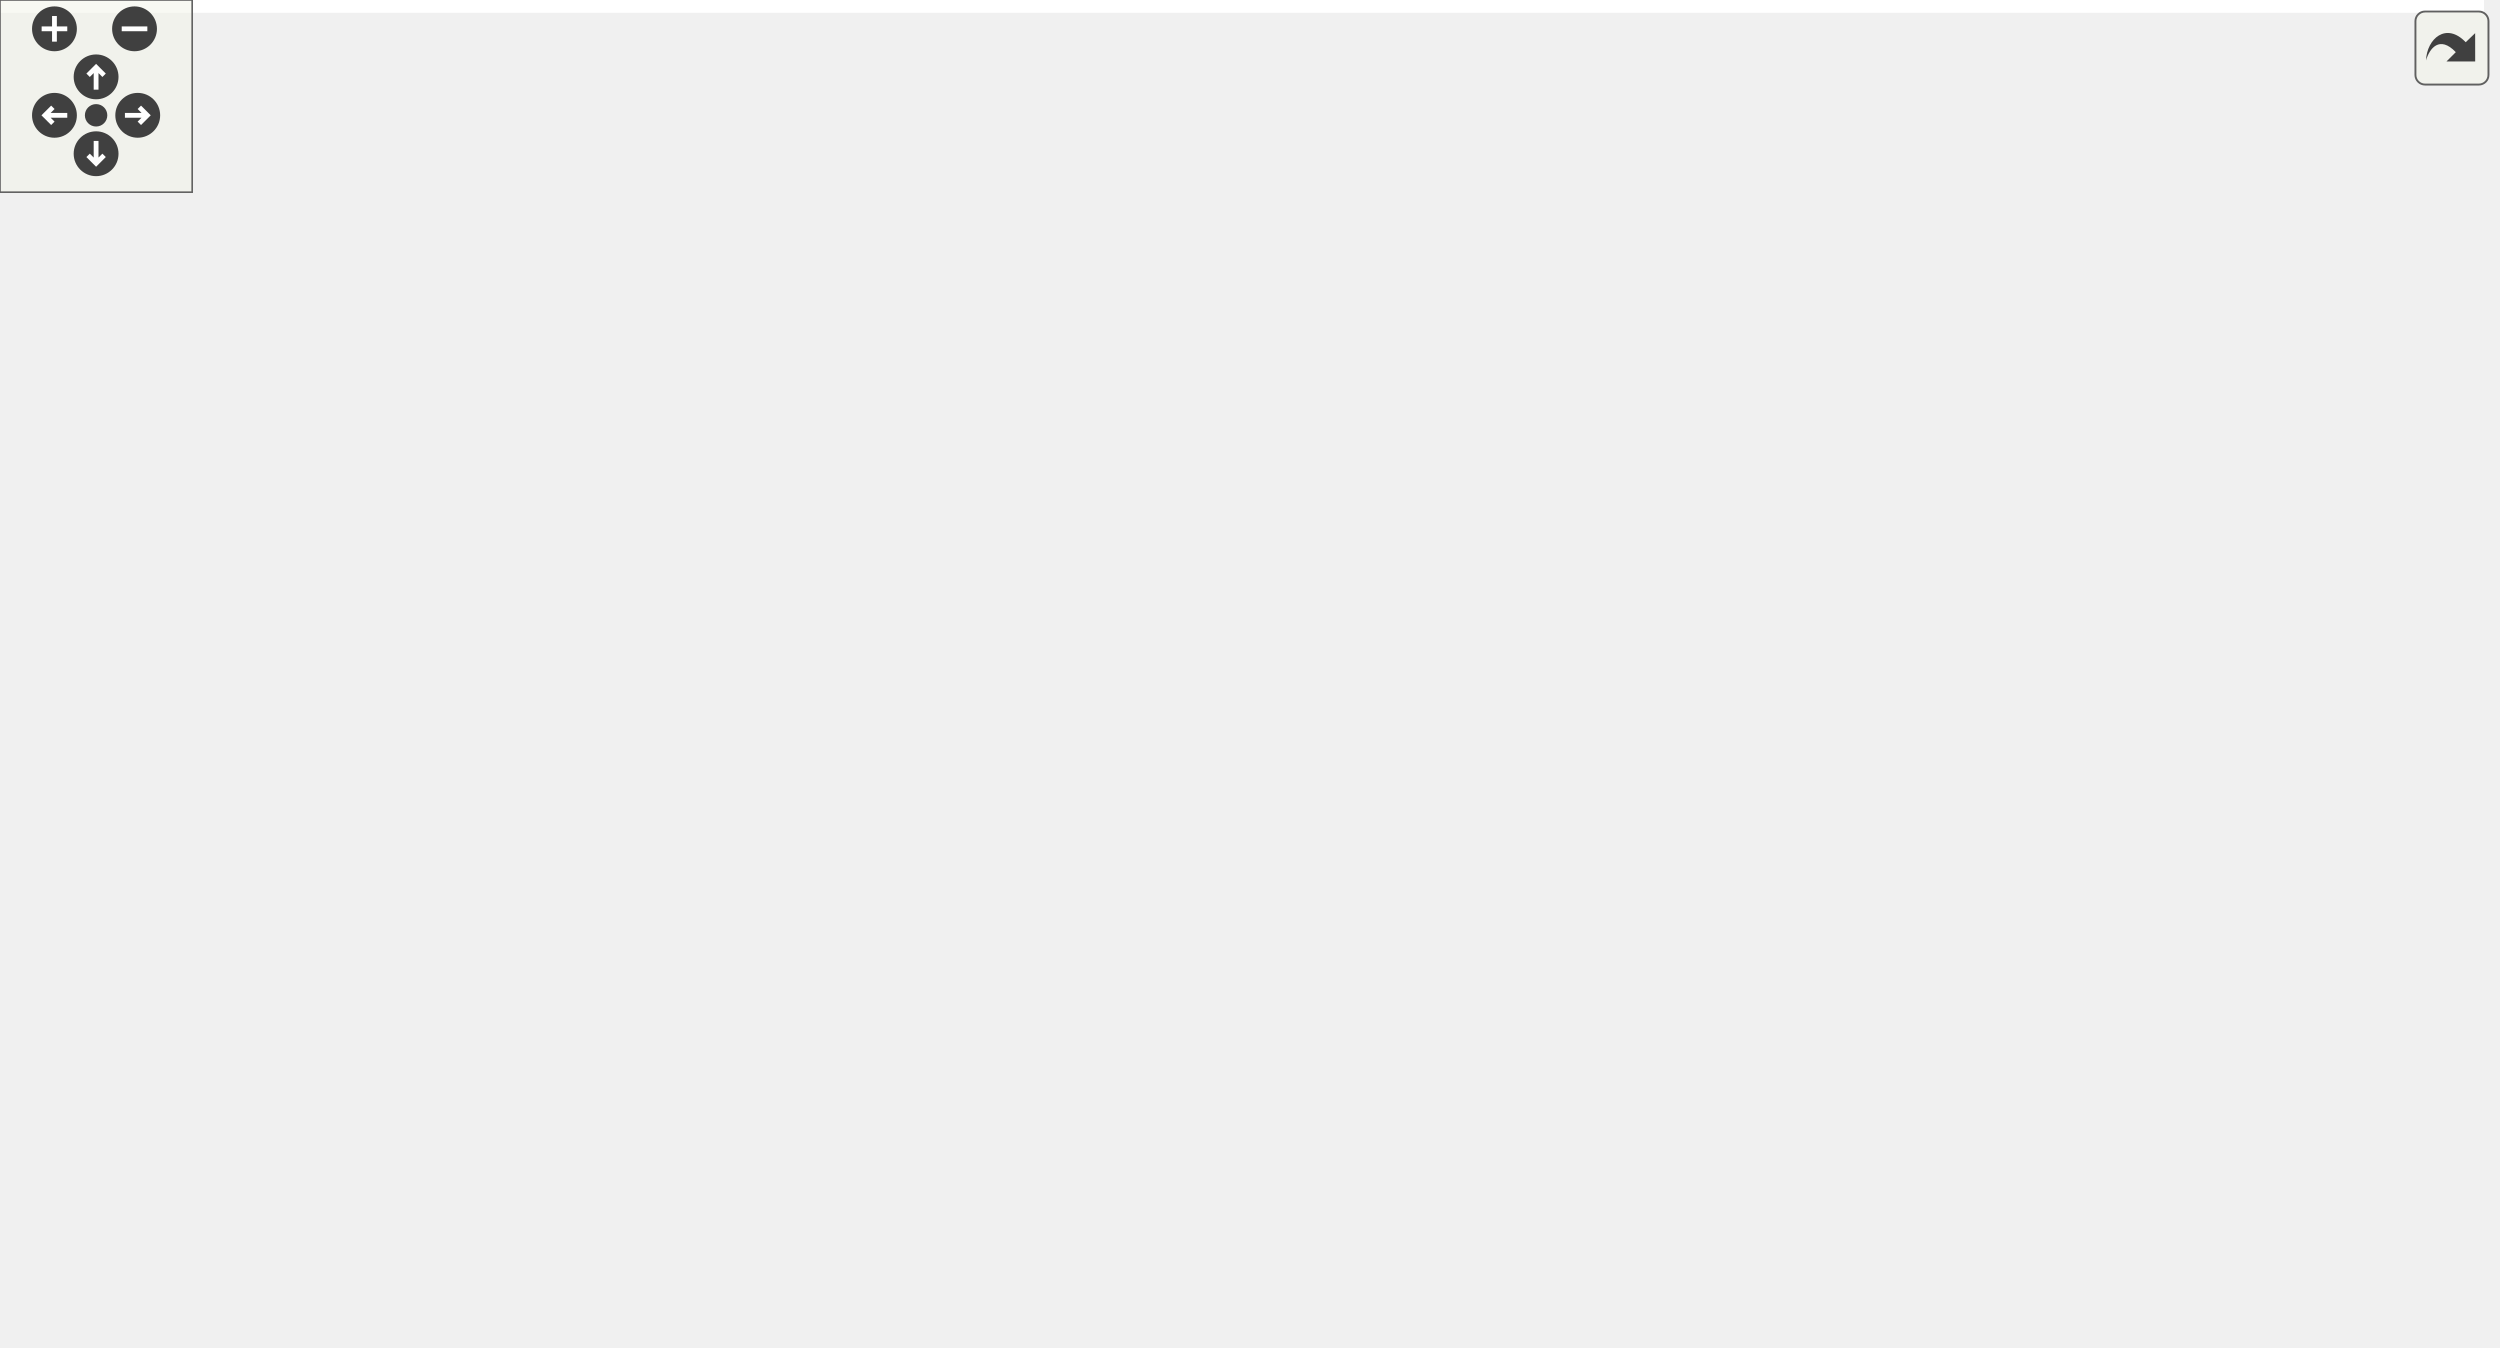
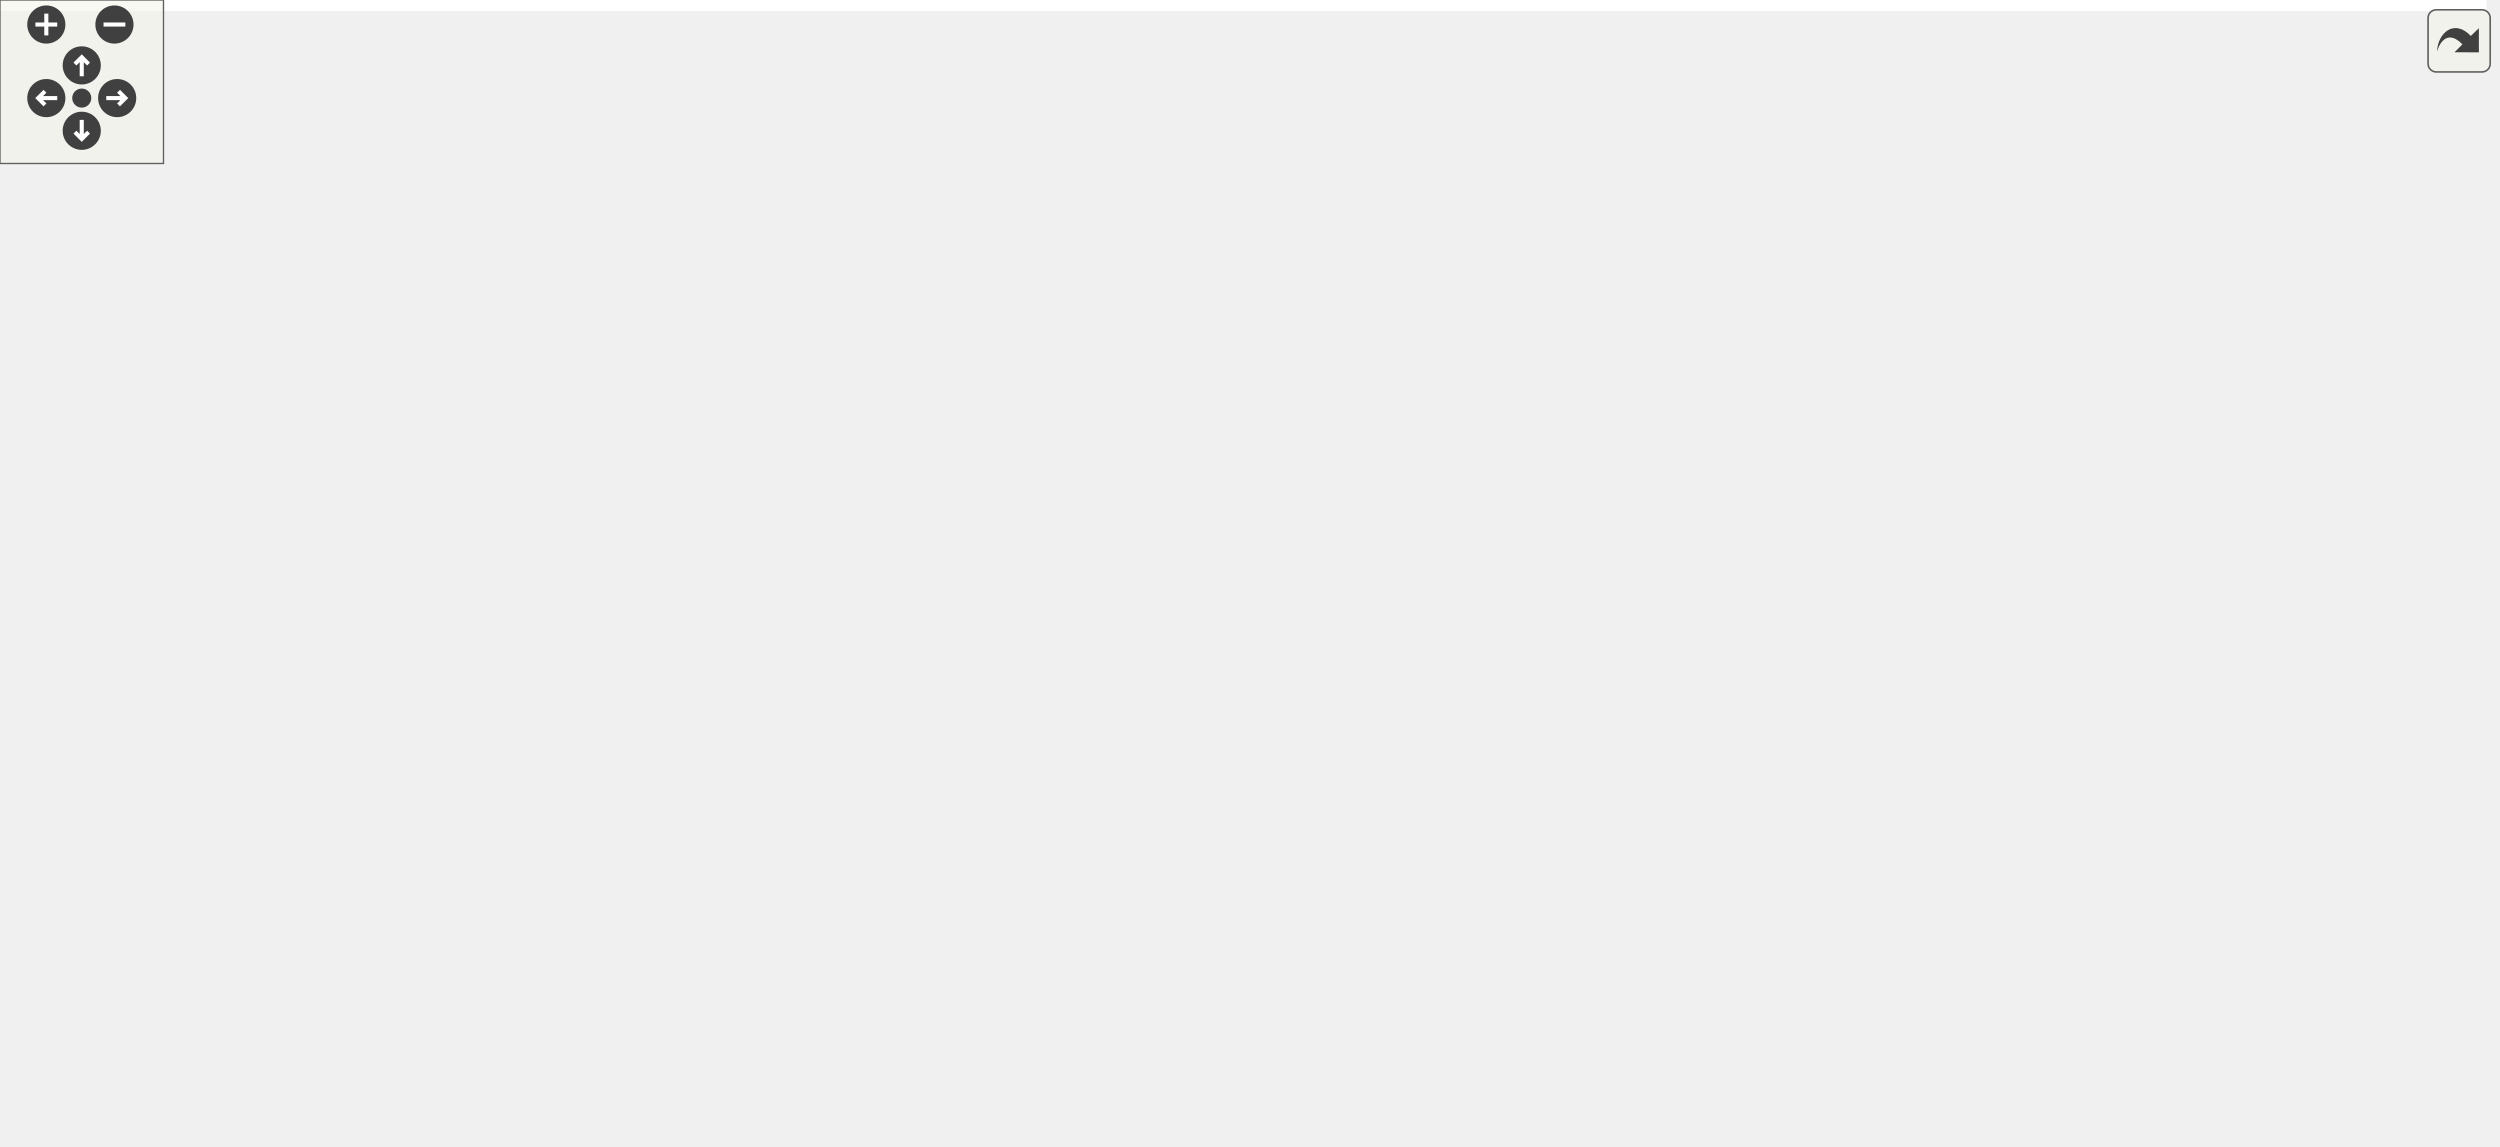
<svg xmlns="http://www.w3.org/2000/svg" xmlns:xlink="http://www.w3.org/1999/xlink" id="main" version="1.1" xml:space="preserve">
  <style type="text/css">
.edge:hover path { stroke: red; }
.edge:hover polygon { stroke: red; fill: red; }
</style>
  <defs>
    <circle id="rim" cx="0" cy="0" r="7" />
    <circle id="rim2" cx="0" cy="0" r="3.5" />
    <g id="zoomPlus">
      <use xlink:href="#rim" fill="#404040">
        <set attributeName="fill" to="#808080" begin="zoomplus.mouseover" end="zoomplus.mouseout" />
      </use>
      <path d="M-4,0h8M0,-4v8" fill="none" stroke="white" stroke-width="1.5" pointer-events="none" />
    </g>
    <g id="zoomMin">
      <use xlink:href="#rim" fill="#404040">
        <set attributeName="fill" to="#808080" begin="zoomminus.mouseover" end="zoomminus.mouseout" />
      </use>
      <path d="M-4,0h8" fill="none" stroke="white" stroke-width="1.5" pointer-events="none" />
    </g>
    <g id="dirArrow">
      <path fill="none" stroke="white" stroke-width="1.5" d="M0,-3.0v7 M-2.5,-0.5L0,-3.0L2.5,-0.5" />
    </g>
    <g id="resetDef">
      <use xlink:href="#rim2" fill="#404040">
        <set attributeName="fill" to="#808080" begin="reset.mouseover" end="reset.mouseout" />
      </use>
    </g>
  </defs>
  <svg id="graph" class="graph">
    <g id="viewport">
-       <polygon fill="white" stroke="transparent" points="-4,4 -4,-360 775.5,-360 775.5,4 -4,4" />
+       <polygon fill="white" stroke="transparent" points="-4,4 -4,-360 912.5,-360 912.5,4 -4,4" />
      <g id="node1" class="node">
        <g id="a_node1">
          <a xlink:title="This file declares the class AutoComplete.">
-             <polygon fill="#bfbfbf" stroke="black" points="392.5,-336.5 392.5,-355.5 503.5,-355.5 503.5,-336.5 392.5,-336.5" />
-             <text text-anchor="middle" x="448" y="-343.5" font-family="Helvetica,sans-Serif" font-size="10.00">src/Autocomplete.h</text>
+             <polygon fill="#bfbfbf" stroke="black" points="517.5,-336.5 517.5,-355.5 628.5,-355.5 628.5,-336.5 517.5,-336.5" />
+             <text text-anchor="middle" x="573" y="-343.5" font-family="Helvetica,sans-Serif" font-size="10.00">src/Autocomplete.h</text>
          </a>
        </g>
      </g>
      <g id="node2" class="node">
        <g id="a_node2">
          <a xlink:href="Autocomplete_8cpp.html" target="_top" xlink:title="This file defines the class AutoComplete.">
-             <polygon fill="white" stroke="black" points="188,-280.5 188,-299.5 310,-299.5 310,-280.5 188,-280.5" />
-             <text text-anchor="middle" x="249" y="-287.5" font-family="Helvetica,sans-Serif" font-size="10.00">src/Autocomplete.cpp</text>
+             <polygon fill="white" stroke="black" points="313,-280.5 313,-299.5 435,-299.5 435,-280.5 313,-280.5" />
+             <text text-anchor="middle" x="374" y="-287.5" font-family="Helvetica,sans-Serif" font-size="10.00">src/Autocomplete.cpp</text>
          </a>
        </g>
      </g>
      <g id="edge1" class="edge">
-         <path fill="none" stroke="midnightblue" d="M406.35,-333.7C368.79,-323.51 314.39,-308.74 280.38,-299.52" />
-         <polygon fill="midnightblue" stroke="midnightblue" points="405.9,-337.2 416.47,-336.44 407.73,-330.45 405.9,-337.2" />
+         <path fill="none" stroke="midnightblue" d="M531.35,-333.7C493.79,-323.51 439.39,-308.74 405.38,-299.52" />
+         <polygon fill="midnightblue" stroke="midnightblue" points="530.9,-337.2 541.47,-336.44 532.73,-330.45 530.9,-337.2" />
      </g>
      <g id="node3" class="node">
        <g id="a_node3">
          <a xlink:href="AutocompletePopup_8h.html" target="_top" xlink:title="The first number that is open for dynamic ID assignment.">
-             <polygon fill="white" stroke="black" points="328.5,-280.5 328.5,-299.5 469.5,-299.5 469.5,-280.5 328.5,-280.5" />
-             <text text-anchor="middle" x="399" y="-287.5" font-family="Helvetica,sans-Serif" font-size="10.00">src/AutocompletePopup.h</text>
+             <polygon fill="white" stroke="black" points="453.5,-280.5 453.5,-299.5 594.5,-299.5 594.5,-280.5 453.5,-280.5" />
+             <text text-anchor="middle" x="524" y="-287.5" font-family="Helvetica,sans-Serif" font-size="10.00">src/AutocompletePopup.h</text>
          </a>
        </g>
      </g>
      <g id="edge2" class="edge">
-         <path fill="none" stroke="midnightblue" d="M432.97,-328.43C424.38,-318.97 413.96,-307.48 406.94,-299.75" />
-         <polygon fill="midnightblue" stroke="midnightblue" points="430.6,-331.03 439.91,-336.08 435.78,-326.33 430.6,-331.03" />
+         <path fill="none" stroke="midnightblue" d="M557.97,-328.43C549.38,-318.97 538.96,-307.48 531.94,-299.75" />
+         <polygon fill="midnightblue" stroke="midnightblue" points="555.6,-331.03 564.91,-336.08 560.78,-326.33 555.6,-331.03" />
      </g>
      <g id="node5" class="node">
        <g id="a_node5">
          <a xlink:href="Worksheet_8h.html" target="_top" xlink:title="This file defines the class Worksheet.">
-             <polygon fill="white" stroke="black" points="450.5,-224.5 450.5,-243.5 545.5,-243.5 545.5,-224.5 450.5,-224.5" />
-             <text text-anchor="middle" x="498" y="-231.5" font-family="Helvetica,sans-Serif" font-size="10.00">src/Worksheet.h</text>
+             <polygon fill="white" stroke="black" points="575.5,-224.5 575.5,-243.5 670.5,-243.5 670.5,-224.5 575.5,-224.5" />
+             <text text-anchor="middle" x="623" y="-231.5" font-family="Helvetica,sans-Serif" font-size="10.00">src/Worksheet.h</text>
+           </a>
+         </g>
+       </g>
+       <g id="edge27" class="edge">
+         <path fill="none" stroke="midnightblue" d="M585.87,-328.23C591.7,-320.04 598.32,-309.86 603,-300 612.11,-280.8 618.3,-256.47 621.17,-243.71" />
+         <polygon fill="midnightblue" stroke="midnightblue" points="582.9,-326.36 579.77,-336.49 588.53,-330.52 582.9,-326.36" />
+       </g>
+       <g id="node18" class="node">
+         <g id="a_node18">
+           <a xlink:href="Autocomplete__Builtins_8cpp.html" target="_top" xlink:title="This file tells wxMaxima about known builtin commands of maxima.">
+             <polygon fill="white" stroke="black" points="651,-280.5 651,-299.5 815,-299.5 815,-280.5 651,-280.5" />
+             <text text-anchor="middle" x="733" y="-287.5" font-family="Helvetica,sans-Serif" font-size="10.00">src/Autocomplete_Builtins.cpp</text>
          </a>
        </g>
      </g>
      <g id="edge26" class="edge">
-         <path fill="none" stroke="midnightblue" d="M461.43,-328.27C467.46,-320.12 474.27,-309.94 479,-300 488.09,-280.89 493.79,-256.52 496.37,-243.73" />
-         <polygon fill="midnightblue" stroke="midnightblue" points="458.64,-326.15 455.32,-336.22 464.19,-330.42 458.64,-326.15" />
-       </g>
-       <g id="node17" class="node">
-         <g id="a_node17">
-           <a xlink:href="Autocomplete__Builtins_8cpp.html" target="_top" xlink:title="This file tells wxMaxima about known builtin commands of maxima.">
-             <polygon fill="white" stroke="black" points="526,-280.5 526,-299.5 690,-299.5 690,-280.5 526,-280.5" />
-             <text text-anchor="middle" x="608" y="-287.5" font-family="Helvetica,sans-Serif" font-size="10.00">src/Autocomplete_Builtins.cpp</text>
-           </a>
-         </g>
-       </g>
-       <g id="edge25" class="edge">
-         <path fill="none" stroke="midnightblue" d="M483.05,-333.17C513.17,-323 555.9,-308.59 582.77,-299.52" />
-         <polygon fill="midnightblue" stroke="midnightblue" points="481.71,-329.93 473.35,-336.44 483.95,-336.56 481.71,-329.93" />
+         <path fill="none" stroke="midnightblue" d="M608.05,-333.17C638.17,-323 680.9,-308.59 707.77,-299.52" />
+         <polygon fill="midnightblue" stroke="midnightblue" points="606.71,-329.93 598.35,-336.44 608.95,-336.56 606.71,-329.93" />
      </g>
      <g id="node4" class="node">
        <g id="a_node4">
          <a xlink:href="AutocompletePopup_8cpp.html" target="_top" xlink:title="This file defines the class AutocompletePopup.">
            <polygon fill="white" stroke="black" points="0,-112.5 0,-131.5 152,-131.5 152,-112.5 0,-112.5" />
            <text text-anchor="middle" x="76" y="-119.5" font-family="Helvetica,sans-Serif" font-size="10.00">src/AutocompletePopup.cpp</text>
          </a>
        </g>
      </g>
      <g id="edge3" class="edge">
-         <path fill="none" stroke="midnightblue" d="M373.07,-275.67C309.19,-242.84 145.6,-158.77 92.74,-131.61" />
-         <polygon fill="midnightblue" stroke="midnightblue" points="371.59,-278.85 382.09,-280.31 374.79,-272.62 371.59,-278.85" />
+         <path fill="none" stroke="midnightblue" d="M491.32,-276.89C405.1,-244.94 173.01,-158.94 99,-131.52" />
+         <polygon fill="midnightblue" stroke="midnightblue" points="490.26,-280.23 500.86,-280.42 492.7,-273.67 490.26,-280.23" />
      </g>
      <g id="edge4" class="edge">
-         <path fill="none" stroke="midnightblue" d="M423.84,-275.45C442.11,-265.48 466.42,-252.23 482.13,-243.65" />
-         <polygon fill="midnightblue" stroke="midnightblue" points="422.01,-272.46 414.91,-280.32 425.36,-278.61 422.01,-272.46" />
+         <path fill="none" stroke="midnightblue" d="M548.84,-275.45C567.11,-265.48 591.42,-252.23 607.13,-243.65" />
+         <polygon fill="midnightblue" stroke="midnightblue" points="547.01,-272.46 539.91,-280.32 550.36,-278.61 547.01,-272.46" />
      </g>
      <g id="node6" class="node">
        <g id="a_node6">
          <a xlink:href="ConfigDialogue_8h.html" target="_top" xlink:title="The configuration dialog.">
-             <polygon fill="white" stroke="black" points="654.5,-56.5 654.5,-75.5 771.5,-75.5 771.5,-56.5 654.5,-56.5" />
-             <text text-anchor="middle" x="713" y="-63.5" font-family="Helvetica,sans-Serif" font-size="10.00">src/ConfigDialogue.h</text>
+             <polygon fill="white" stroke="black" points="791.5,-56.5 791.5,-75.5 908.5,-75.5 908.5,-56.5 791.5,-56.5" />
+             <text text-anchor="middle" x="850" y="-63.5" font-family="Helvetica,sans-Serif" font-size="10.00">src/ConfigDialogue.h</text>
          </a>
        </g>
      </g>
      <g id="edge5" class="edge">
-         <path fill="none" stroke="midnightblue" d="M536.4,-221.04C557.23,-213.48 582.78,-202.4 603,-188 650.17,-154.4 692.01,-97.51 707.07,-75.79" />
-         <polygon fill="midnightblue" stroke="midnightblue" points="535.17,-217.76 526.89,-224.37 537.49,-224.37 535.17,-217.76" />
+         <path fill="none" stroke="midnightblue" d="M659.83,-221.1C680.8,-213.4 706.99,-202.16 728,-188 778.46,-153.99 825.97,-97.35 843.19,-75.74" />
+         <polygon fill="midnightblue" stroke="midnightblue" points="658.55,-217.84 650.3,-224.49 660.89,-224.43 658.55,-217.84" />
      </g>
      <g id="node9" class="node">
        <g id="a_node9">
          <a xlink:href="Printout_8cpp.html" target="_top" xlink:title="This file defines the class MathPrintOut.">
-             <polygon fill="white" stroke="black" points="420.5,-168.5 420.5,-187.5 575.5,-187.5 575.5,-168.5 420.5,-168.5" />
-             <text text-anchor="middle" x="498" y="-175.5" font-family="Helvetica,sans-Serif" font-size="10.00">src/graphical_io/Printout.cpp</text>
+             <polygon fill="white" stroke="black" points="545.5,-168.5 545.5,-187.5 700.5,-187.5 700.5,-168.5 545.5,-168.5" />
+             <text text-anchor="middle" x="623" y="-175.5" font-family="Helvetica,sans-Serif" font-size="10.00">src/graphical_io/Printout.cpp</text>
          </a>
        </g>
      </g>
      <g id="edge8" class="edge">
-         <path fill="none" stroke="midnightblue" d="M498,-213.8C498,-204.91 498,-194.78 498,-187.75" />
-         <polygon fill="midnightblue" stroke="midnightblue" points="494.5,-214.08 498,-224.08 501.5,-214.08 494.5,-214.08" />
+         <path fill="none" stroke="midnightblue" d="M623,-213.8C623,-204.91 623,-194.78 623,-187.75" />
+         <polygon fill="midnightblue" stroke="midnightblue" points="619.5,-214.08 623,-224.08 626.5,-214.08 619.5,-214.08" />
      </g>
      <g id="node10" class="node">
        <g id="a_node10">
          <a xlink:href="Worksheet_8cpp.html" target="_top" xlink:title="This file defines the class Worksheet.">
-             <polygon fill="white" stroke="black" points="530,-56.5 530,-75.5 636,-75.5 636,-56.5 530,-56.5" />
-             <text text-anchor="middle" x="583" y="-63.5" font-family="Helvetica,sans-Serif" font-size="10.00">src/Worksheet.cpp</text>
+             <polygon fill="white" stroke="black" points="667,-56.5 667,-75.5 773,-75.5 773,-56.5 667,-56.5" />
+             <text text-anchor="middle" x="720" y="-63.5" font-family="Helvetica,sans-Serif" font-size="10.00">src/Worksheet.cpp</text>
          </a>
        </g>
      </g>
      <g id="edge9" class="edge">
-         <path fill="none" stroke="midnightblue" d="M542.5,-220.81C558.79,-213.95 575.54,-203.54 585,-188 607.17,-151.57 592.92,-96.83 586.07,-75.73" />
-         <polygon fill="midnightblue" stroke="midnightblue" points="541.1,-217.6 533.01,-224.45 543.6,-224.13 541.1,-217.6" />
+         <path fill="none" stroke="midnightblue" d="M665.17,-220.72C681.52,-213.79 698.74,-203.34 709,-188 732.93,-152.24 725.71,-96.63 721.78,-75.52" />
+         <polygon fill="midnightblue" stroke="midnightblue" points="663.75,-217.52 655.71,-224.41 666.3,-224.04 663.75,-217.52" />
      </g>
      <g id="node11" class="node">
        <g id="a_node11">
          <a xlink:href="wxMaximaFrame_8h.html" target="_top" xlink:title="This file declares the class wxMaximaFrame.">
-             <polygon fill="white" stroke="black" points="274,-168.5 274,-187.5 402,-187.5 402,-168.5 274,-168.5" />
-             <text text-anchor="middle" x="338" y="-175.5" font-family="Helvetica,sans-Serif" font-size="10.00">src/wxMaximaFrame.h</text>
+             <polygon fill="white" stroke="black" points="399,-168.5 399,-187.5 527,-187.5 527,-168.5 399,-168.5" />
+             <text text-anchor="middle" x="463" y="-175.5" font-family="Helvetica,sans-Serif" font-size="10.00">src/wxMaximaFrame.h</text>
          </a>
        </g>
      </g>
      <g id="edge10" class="edge">
-         <path fill="none" stroke="midnightblue" d="M462.95,-221.17C432.83,-211 390.1,-196.59 363.23,-187.52" />
-         <polygon fill="midnightblue" stroke="midnightblue" points="462.05,-224.56 472.65,-224.44 464.29,-217.93 462.05,-224.56" />
+         <path fill="none" stroke="midnightblue" d="M587.95,-221.17C557.83,-211 515.1,-196.59 488.23,-187.52" />
+         <polygon fill="midnightblue" stroke="midnightblue" points="587.05,-224.56 597.65,-224.44 589.29,-217.93 587.05,-224.56" />
      </g>
      <g id="node7" class="node">
        <g id="a_node7">
          <a xlink:href="main_8cpp.html" target="_top" xlink:title="The file that defines the starting point of the program.">
-             <polygon fill="white" stroke="black" points="387.5,-0.5 387.5,-19.5 466.5,-19.5 466.5,-0.5 387.5,-0.5" />
-             <text text-anchor="middle" x="427" y="-7.5" font-family="Helvetica,sans-Serif" font-size="10.00">src/main.cpp</text>
+             <polygon fill="white" stroke="black" points="524.5,-0.5 524.5,-19.5 603.5,-19.5 603.5,-0.5 524.5,-0.5" />
+             <text text-anchor="middle" x="564" y="-7.5" font-family="Helvetica,sans-Serif" font-size="10.00">src/main.cpp</text>
          </a>
        </g>
      </g>
      <g id="edge6" class="edge">
-         <path fill="none" stroke="midnightblue" d="M657.57,-54.53C601.48,-43.94 516.18,-27.84 466.58,-18.47" />
-         <polygon fill="midnightblue" stroke="midnightblue" points="657.21,-58.03 667.68,-56.44 658.51,-51.15 657.21,-58.03" />
+         <path fill="none" stroke="midnightblue" d="M794.57,-54.53C738.48,-43.94 653.18,-27.84 603.58,-18.47" />
+         <polygon fill="midnightblue" stroke="midnightblue" points="794.21,-58.03 804.68,-56.44 795.51,-51.15 794.21,-58.03" />
      </g>
      <g id="node8" class="node">
        <g id="a_node8">
          <a xlink:href="wxMaxima_8cpp.html" target="_top" xlink:title="This file defines the contents of the class wxMaxima that contains most of the program's logic.">
-             <polygon fill="white" stroke="black" points="485,-0.5 485,-19.5 593,-19.5 593,-0.5 485,-0.5" />
-             <text text-anchor="middle" x="539" y="-7.5" font-family="Helvetica,sans-Serif" font-size="10.00">src/wxMaxima.cpp</text>
+             <polygon fill="white" stroke="black" points="622,-0.5 622,-19.5 730,-19.5 730,-0.5 622,-0.5" />
+             <text text-anchor="middle" x="676" y="-7.5" font-family="Helvetica,sans-Serif" font-size="10.00">src/wxMaxima.cpp</text>
          </a>
        </g>
      </g>
      <g id="edge7" class="edge">
-         <path fill="none" stroke="midnightblue" d="M675.74,-53.44C642.93,-43.26 595.92,-28.66 566.44,-19.52" />
-         <polygon fill="midnightblue" stroke="midnightblue" points="674.84,-56.82 685.43,-56.44 676.92,-50.14 674.84,-56.82" />
+         <path fill="none" stroke="midnightblue" d="M812.74,-53.44C779.93,-43.26 732.92,-28.66 703.44,-19.52" />
+         <polygon fill="midnightblue" stroke="midnightblue" points="811.84,-56.82 822.43,-56.44 813.92,-50.14 811.84,-56.82" />
      </g>
      <g id="edge11" class="edge">
-         <path fill="none" stroke="midnightblue" d="M286.62,-166.41C237.1,-156.2 163.14,-140.96 117.32,-131.52" />
-         <polygon fill="midnightblue" stroke="midnightblue" points="285.98,-169.85 296.49,-168.44 287.4,-163 285.98,-169.85" />
-       </g>
-       <g id="edge17" class="edge">
-         <path fill="none" stroke="midnightblue" d="M412.57,-167.38C446.05,-160.81 485.1,-149.93 517,-132 543.08,-117.34 566.1,-89.67 576.74,-75.63" />
-         <polygon fill="midnightblue" stroke="midnightblue" points="411.56,-164 402.37,-169.28 412.84,-170.88 411.56,-164" />
+         <path fill="none" stroke="midnightblue" d="M391.63,-167.04C318.54,-156.84 206.12,-141.16 137.03,-131.52" />
+         <polygon fill="midnightblue" stroke="midnightblue" points="391.29,-170.53 401.68,-168.44 392.26,-163.6 391.29,-170.53" />
+       </g>
+       <g id="edge18" class="edge">
+         <path fill="none" stroke="midnightblue" d="M522.33,-166.65C569.65,-157.73 631.59,-144.38 654,-132 680.19,-117.54 703.16,-89.78 713.77,-75.68" />
+         <polygon fill="midnightblue" stroke="midnightblue" points="521.66,-163.22 512.47,-168.49 522.94,-170.1 521.66,-163.22" />
      </g>
      <g id="node12" class="node">
        <g id="a_node12">
          <a xlink:href="EditorCell_8cpp.html" target="_top" xlink:title="This file defines the class EditorCell.">
-             <polygon fill="white" stroke="black" points="308.5,-56.5 308.5,-75.5 435.5,-75.5 435.5,-56.5 308.5,-56.5" />
-             <text text-anchor="middle" x="372" y="-63.5" font-family="Helvetica,sans-Serif" font-size="10.00">src/cells/EditorCell.cpp</text>
+             <polygon fill="white" stroke="black" points="445.5,-56.5 445.5,-75.5 572.5,-75.5 572.5,-56.5 445.5,-56.5" />
+             <text text-anchor="middle" x="509" y="-63.5" font-family="Helvetica,sans-Serif" font-size="10.00">src/cells/EditorCell.cpp</text>
          </a>
        </g>
      </g>
      <g id="edge12" class="edge">
-         <path fill="none" stroke="midnightblue" d="M343.69,-158.75C346.24,-150.57 349.28,-140.8 352,-132 358.21,-111.92 365.45,-88.34 369.29,-75.83" />
-         <polygon fill="midnightblue" stroke="midnightblue" points="340.33,-157.79 340.69,-168.38 347.01,-159.87 340.33,-157.79" />
+         <path fill="none" stroke="midnightblue" d="M474.2,-159.74C479.18,-151.56 484.85,-141.51 489,-132 497.49,-112.52 503.93,-88.3 507,-75.63" />
+         <polygon fill="midnightblue" stroke="midnightblue" points="471.15,-158.02 468.79,-168.34 477.08,-161.74 471.15,-158.02" />
      </g>
      <g id="node13" class="node">
        <g id="a_node13">
+           <a xlink:href="GreekSidebar_8cpp.html" target="_top" xlink:title="This file defines the class GreekSidebar.">
+             <polygon fill="white" stroke="black" points="170.5,-112.5 170.5,-131.5 289.5,-131.5 289.5,-112.5 170.5,-112.5" />
+             <text text-anchor="middle" x="230" y="-119.5" font-family="Helvetica,sans-Serif" font-size="10.00">src/GreekSidebar.cpp</text>
+           </a>
+         </g>
+       </g>
+       <g id="edge13" class="edge">
+         <path fill="none" stroke="midnightblue" d="M416.2,-166.15C372.17,-155.95 307.15,-140.88 266.75,-131.52" />
+         <polygon fill="midnightblue" stroke="midnightblue" points="415.55,-169.6 426.08,-168.44 417.13,-162.78 415.55,-169.6" />
+       </g>
+       <g id="node14" class="node">
+         <g id="a_node14">
          <a xlink:href="main_8h.html" target="_top" xlink:title="This file declares the class wxMaxima that contains most of the program's logic.">
-             <polygon fill="white" stroke="black" points="222,-56.5 222,-75.5 290,-75.5 290,-56.5 222,-56.5" />
-             <text text-anchor="middle" x="256" y="-63.5" font-family="Helvetica,sans-Serif" font-size="10.00">src/main.h</text>
-           </a>
-         </g>
-       </g>
-       <g id="edge13" class="edge">
-         <path fill="none" stroke="midnightblue" d="M335.45,-157.98C332.85,-144.19 327.76,-125.66 318,-112 306.47,-95.88 287.36,-83.28 273.4,-75.56" />
-         <polygon fill="midnightblue" stroke="midnightblue" points="332.05,-158.91 337.09,-168.23 338.96,-157.8 332.05,-158.91" />
+             <polygon fill="white" stroke="black" points="359,-56.5 359,-75.5 427,-75.5 427,-56.5 359,-56.5" />
+             <text text-anchor="middle" x="393" y="-63.5" font-family="Helvetica,sans-Serif" font-size="10.00">src/main.h</text>
+           </a>
+         </g>
+       </g>
+       <g id="edge14" class="edge">
+         <path fill="none" stroke="midnightblue" d="M464.53,-158.14C464.77,-144.43 463.21,-125.93 455,-112 445.14,-95.27 426.36,-82.99 412.04,-75.52" />
+         <polygon fill="midnightblue" stroke="midnightblue" points="461.03,-158.15 464.02,-168.31 468.02,-158.5 461.03,-158.15" />
+       </g>
+       <g id="node16" class="node">
+         <g id="a_node16">
+           <a xlink:href="wxMaxima_8h.html" target="_top" xlink:title="This file declares the class wxMaxima that contains most of the program's logic.">
+             <polygon fill="white" stroke="black" points="548.5,-112.5 548.5,-131.5 645.5,-131.5 645.5,-112.5 548.5,-112.5" />
+             <text text-anchor="middle" x="597" y="-119.5" font-family="Helvetica,sans-Serif" font-size="10.00">src/wxMaxima.h</text>
+           </a>
+         </g>
+       </g>
+       <g id="edge19" class="edge">
+         <path fill="none" stroke="midnightblue" d="M493.68,-164.64C518.82,-154.5 553.75,-140.43 575.87,-131.52" />
+         <polygon fill="midnightblue" stroke="midnightblue" points="492.2,-161.46 484.23,-168.44 494.82,-167.95 492.2,-161.46" />
+       </g>
+       <g id="node17" class="node">
+         <g id="a_node17">
+           <a xlink:href="wxMaximaFrame_8cpp.html" target="_top" xlink:title="This file defines the class wxMaximaFrame.">
+             <polygon fill="white" stroke="black" points="307.5,-112.5 307.5,-131.5 446.5,-131.5 446.5,-112.5 307.5,-112.5" />
+             <text text-anchor="middle" x="377" y="-119.5" font-family="Helvetica,sans-Serif" font-size="10.00">src/wxMaximaFrame.cpp</text>
+           </a>
+         </g>
+       </g>
+       <g id="edge25" class="edge">
+         <path fill="none" stroke="midnightblue" d="M440.55,-162.9C424.78,-153 404.19,-140.07 390.78,-131.65" />
+         <polygon fill="midnightblue" stroke="midnightblue" points="438.85,-165.97 449.18,-168.32 442.57,-160.04 438.85,-165.97" />
+       </g>
+       <g id="edge15" class="edge">
+         <path fill="none" stroke="midnightblue" d="M430.04,-53.3C462.26,-43.13 508.19,-28.62 537.03,-19.52" />
+         <polygon fill="midnightblue" stroke="midnightblue" points="428.58,-50.09 420.1,-56.44 430.69,-56.77 428.58,-50.09" />
+       </g>
+       <g id="edge17" class="edge">
+         <path fill="none" stroke="midnightblue" d="M437.46,-55.74C509.87,-41.44 582.79,-27.95 629.04,-19.5" />
+         <polygon fill="midnightblue" stroke="midnightblue" points="436.38,-52.39 427.25,-57.76 437.74,-59.25 436.38,-52.39" />
      </g>
      <g id="node15" class="node">
        <g id="a_node15">
-           <a xlink:href="wxMaxima_8h.html" target="_top" xlink:title="This file declares the class wxMaxima that contains most of the program's logic.">
-             <polygon fill="white" stroke="black" points="411.5,-112.5 411.5,-131.5 508.5,-131.5 508.5,-112.5 411.5,-112.5" />
-             <text text-anchor="middle" x="460" y="-119.5" font-family="Helvetica,sans-Serif" font-size="10.00">src/wxMaxima.h</text>
-           </a>
-         </g>
-       </g>
-       <g id="edge18" class="edge">
-         <path fill="none" stroke="midnightblue" d="M366.54,-164.37C389.39,-154.26 420.81,-140.35 440.76,-131.52" />
-         <polygon fill="midnightblue" stroke="midnightblue" points="365.06,-161.2 357.33,-168.44 367.89,-167.6 365.06,-161.2" />
-       </g>
-       <g id="node16" class="node">
-         <g id="a_node16">
-           <a xlink:href="wxMaximaFrame_8cpp.html" target="_top" xlink:title="This file defines the class wxMaximaFrame.">
-             <polygon fill="white" stroke="black" points="170.5,-112.5 170.5,-131.5 309.5,-131.5 309.5,-112.5 170.5,-112.5" />
-             <text text-anchor="middle" x="240" y="-119.5" font-family="Helvetica,sans-Serif" font-size="10.00">src/wxMaximaFrame.cpp</text>
-           </a>
-         </g>
+           <a xlink:href="MaximaManual_8cpp.html" target="_top" xlink:title="This file defines the class MaximaManual.">
+             <polygon fill="white" stroke="black" points="328,-0.5 328,-19.5 458,-19.5 458,-0.5 328,-0.5" />
+             <text text-anchor="middle" x="393" y="-7.5" font-family="Helvetica,sans-Serif" font-size="10.00">src/MaximaManual.cpp</text>
+           </a>
+         </g>
+       </g>
+       <g id="edge16" class="edge">
+         <path fill="none" stroke="midnightblue" d="M393,-45.8C393,-36.91 393,-26.78 393,-19.75" />
+         <polygon fill="midnightblue" stroke="midnightblue" points="389.5,-46.08 393,-56.08 396.5,-46.08 389.5,-46.08" />
+       </g>
+       <g id="edge21" class="edge">
+         <path fill="none" stroke="midnightblue" d="M593.05,-102.41C590.11,-89.32 585.8,-71.45 581,-56 576.99,-43.08 571.24,-28.49 567.57,-19.52" />
+         <polygon fill="midnightblue" stroke="midnightblue" points="589.7,-103.47 595.25,-112.5 596.54,-101.98 589.7,-103.47" />
      </g>
      <g id="edge24" class="edge">
-         <path fill="none" stroke="midnightblue" d="M313.41,-163.45C295.32,-153.48 271.27,-140.23 255.71,-131.65" />
-         <polygon fill="midnightblue" stroke="midnightblue" points="311.81,-166.56 322.25,-168.32 315.19,-160.43 311.81,-166.56" />
-       </g>
-       <g id="edge14" class="edge">
-         <path fill="none" stroke="midnightblue" d="M293.04,-53.3C325.26,-43.13 371.19,-28.62 400.03,-19.52" />
-         <polygon fill="midnightblue" stroke="midnightblue" points="291.58,-50.09 283.1,-56.44 293.69,-56.77 291.58,-50.09" />
-       </g>
-       <g id="edge16" class="edge">
-         <path fill="none" stroke="midnightblue" d="M300.46,-55.74C372.87,-41.44 445.79,-27.95 492.04,-19.5" />
-         <polygon fill="midnightblue" stroke="midnightblue" points="299.38,-52.39 290.25,-57.76 300.74,-59.25 299.38,-52.39" />
-       </g>
-       <g id="node14" class="node">
-         <g id="a_node14">
-           <a xlink:href="MaximaManual_8cpp.html" target="_top" xlink:title="This file defines the class MaximaManual.">
-             <polygon fill="white" stroke="black" points="191,-0.5 191,-19.5 321,-19.5 321,-0.5 191,-0.5" />
-             <text text-anchor="middle" x="256" y="-7.5" font-family="Helvetica,sans-Serif" font-size="10.00">src/MaximaManual.cpp</text>
-           </a>
-         </g>
-       </g>
-       <g id="edge15" class="edge">
-         <path fill="none" stroke="midnightblue" d="M256,-45.8C256,-36.91 256,-26.78 256,-19.75" />
-         <polygon fill="midnightblue" stroke="midnightblue" points="252.5,-46.08 256,-56.08 259.5,-46.08 252.5,-46.08" />
-       </g>
-       <g id="edge21" class="edge">
-         <path fill="none" stroke="midnightblue" d="M456.05,-102.41C453.11,-89.32 448.8,-71.45 444,-56 439.99,-43.08 434.24,-28.49 430.57,-19.52" />
-         <polygon fill="midnightblue" stroke="midnightblue" points="452.7,-103.47 458.25,-112.5 459.54,-101.98 452.7,-103.47" />
+         <path fill="none" stroke="midnightblue" d="M609.24,-103.96C626.36,-80.12 656.82,-37.71 669.83,-19.59" />
+         <polygon fill="midnightblue" stroke="midnightblue" points="606.19,-102.2 603.2,-112.37 611.88,-106.29 606.19,-102.2" />
      </g>
      <g id="edge23" class="edge">
-         <path fill="none" stroke="midnightblue" d="M472.24,-103.96C489.36,-80.12 519.82,-37.71 532.83,-19.59" />
-         <polygon fill="midnightblue" stroke="midnightblue" points="469.19,-102.2 466.2,-112.37 474.88,-106.29 469.19,-102.2" />
+         <path fill="none" stroke="midnightblue" d="M625.77,-108.37C648.81,-98.26 680.48,-84.35 700.6,-75.52" />
+         <polygon fill="midnightblue" stroke="midnightblue" points="624.24,-105.22 616.49,-112.44 627.05,-111.63 624.24,-105.22" />
+       </g>
+       <g id="edge20" class="edge">
+         <path fill="none" stroke="midnightblue" d="M574.02,-106.9C557.89,-97 536.82,-84.07 523.1,-75.65" />
+         <polygon fill="midnightblue" stroke="midnightblue" points="572.51,-110.08 582.86,-112.32 576.17,-104.11 572.51,-110.08" />
      </g>
      <g id="edge22" class="edge">
-         <path fill="none" stroke="midnightblue" d="M488.77,-108.37C511.81,-98.26 543.48,-84.35 563.6,-75.52" />
-         <polygon fill="midnightblue" stroke="midnightblue" points="487.24,-105.22 479.49,-112.44 490.05,-111.63 487.24,-105.22" />
-       </g>
-       <g id="edge19" class="edge">
-         <path fill="none" stroke="midnightblue" d="M437.02,-106.9C420.89,-97 399.82,-84.07 386.1,-75.65" />
-         <polygon fill="midnightblue" stroke="midnightblue" points="435.51,-110.08 445.86,-112.32 439.17,-104.11 435.51,-110.08" />
-       </g>
-       <g id="edge20" class="edge">
-         <path fill="none" stroke="midnightblue" d="M417.8,-109.83C379.28,-99.63 323.18,-84.78 288.17,-75.52" />
-         <polygon fill="midnightblue" stroke="midnightblue" points="417.11,-113.27 427.68,-112.44 418.9,-106.5 417.11,-113.27" />
+         <path fill="none" stroke="midnightblue" d="M554.8,-109.83C516.28,-99.63 460.18,-84.78 425.17,-75.52" />
+         <polygon fill="midnightblue" stroke="midnightblue" points="554.11,-113.27 564.68,-112.44 555.9,-106.5 554.11,-113.27" />
      </g>
    </g>
  </svg>
  <g id="navigator" transform="translate(0 0)" fill="#404254">
    <rect fill="#f2f5e9" fill-opacity="0.5" stroke="#606060" stroke-width=".5" x="0" y="0" width="60" height="60" />
    <use id="zoomplus" xlink:href="#zoomPlus" x="17" y="9" />
    <use id="zoomminus" xlink:href="#zoomMin" x="42" y="9" />
    <use id="reset" xlink:href="#resetDef" x="30" y="36" />
    <g id="arrowUp" xlink:href="#dirArrow" transform="translate(30 24)">
      <use xlink:href="#rim" fill="#404040">
        <set attributeName="fill" to="#808080" begin="arrowUp.mouseover" end="arrowUp.mouseout" />
      </use>
      <path fill="none" stroke="white" stroke-width="1.5" d="M0,-3.0v7 M-2.5,-0.5L0,-3.0L2.5,-0.5" />
    </g>
    <g id="arrowRight" xlink:href="#dirArrow" transform="rotate(90) translate(36 -43)">
      <use xlink:href="#rim" fill="#404040">
        <set attributeName="fill" to="#808080" begin="arrowRight.mouseover" end="arrowRight.mouseout" />
      </use>
      <path fill="none" stroke="white" stroke-width="1.5" d="M0,-3.0v7 M-2.5,-0.5L0,-3.0L2.5,-0.5" />
    </g>
    <g id="arrowDown" xlink:href="#dirArrow" transform="rotate(180) translate(-30 -48)">
      <use xlink:href="#rim" fill="#404040">
        <set attributeName="fill" to="#808080" begin="arrowDown.mouseover" end="arrowDown.mouseout" />
      </use>
      <path fill="none" stroke="white" stroke-width="1.5" d="M0,-3.0v7 M-2.5,-0.5L0,-3.0L2.5,-0.5" />
    </g>
    <g id="arrowLeft" xlink:href="#dirArrow" transform="rotate(270) translate(-36 17)">
      <use xlink:href="#rim" fill="#404040">
        <set attributeName="fill" to="#808080" begin="arrowLeft.mouseover" end="arrowLeft.mouseout" />
      </use>
      <path fill="none" stroke="white" stroke-width="1.5" d="M0,-3.0v7 M-2.5,-0.5L0,-3.0L2.5,-0.5" />
    </g>
  </g>
  <svg viewBox="0 0 15 15" width="100%" height="30px" preserveAspectRatio="xMaxYMin meet">
    <g id="arrow_out" transform="scale(0.3 0.3)">
      <a xlink:href="Autocomplete_8h__dep__incl_org.svg" target="_base">
        <rect id="button" ry="5" rx="5" y="6" x="6" height="38" width="38" fill="#f2f5e9" fill-opacity="0.5" stroke="#606060" stroke-width="1.0" />
        <path id="arrow" d="M 11.5,31.437 C 11.94,20.098 22.043,11.323 32.159,21.979 L 37.069,17.246 C 37.069,17.246 37.088,32 37.088,32 L 22.16,31.978 C 22.16,31.978 26.998,27.14 26.998,27.14 C 18.529,18.264 13.292,25.23 11.5,31.437 z" style="fill:#404040;" />
      </a>
    </g>
  </svg>
</svg>
